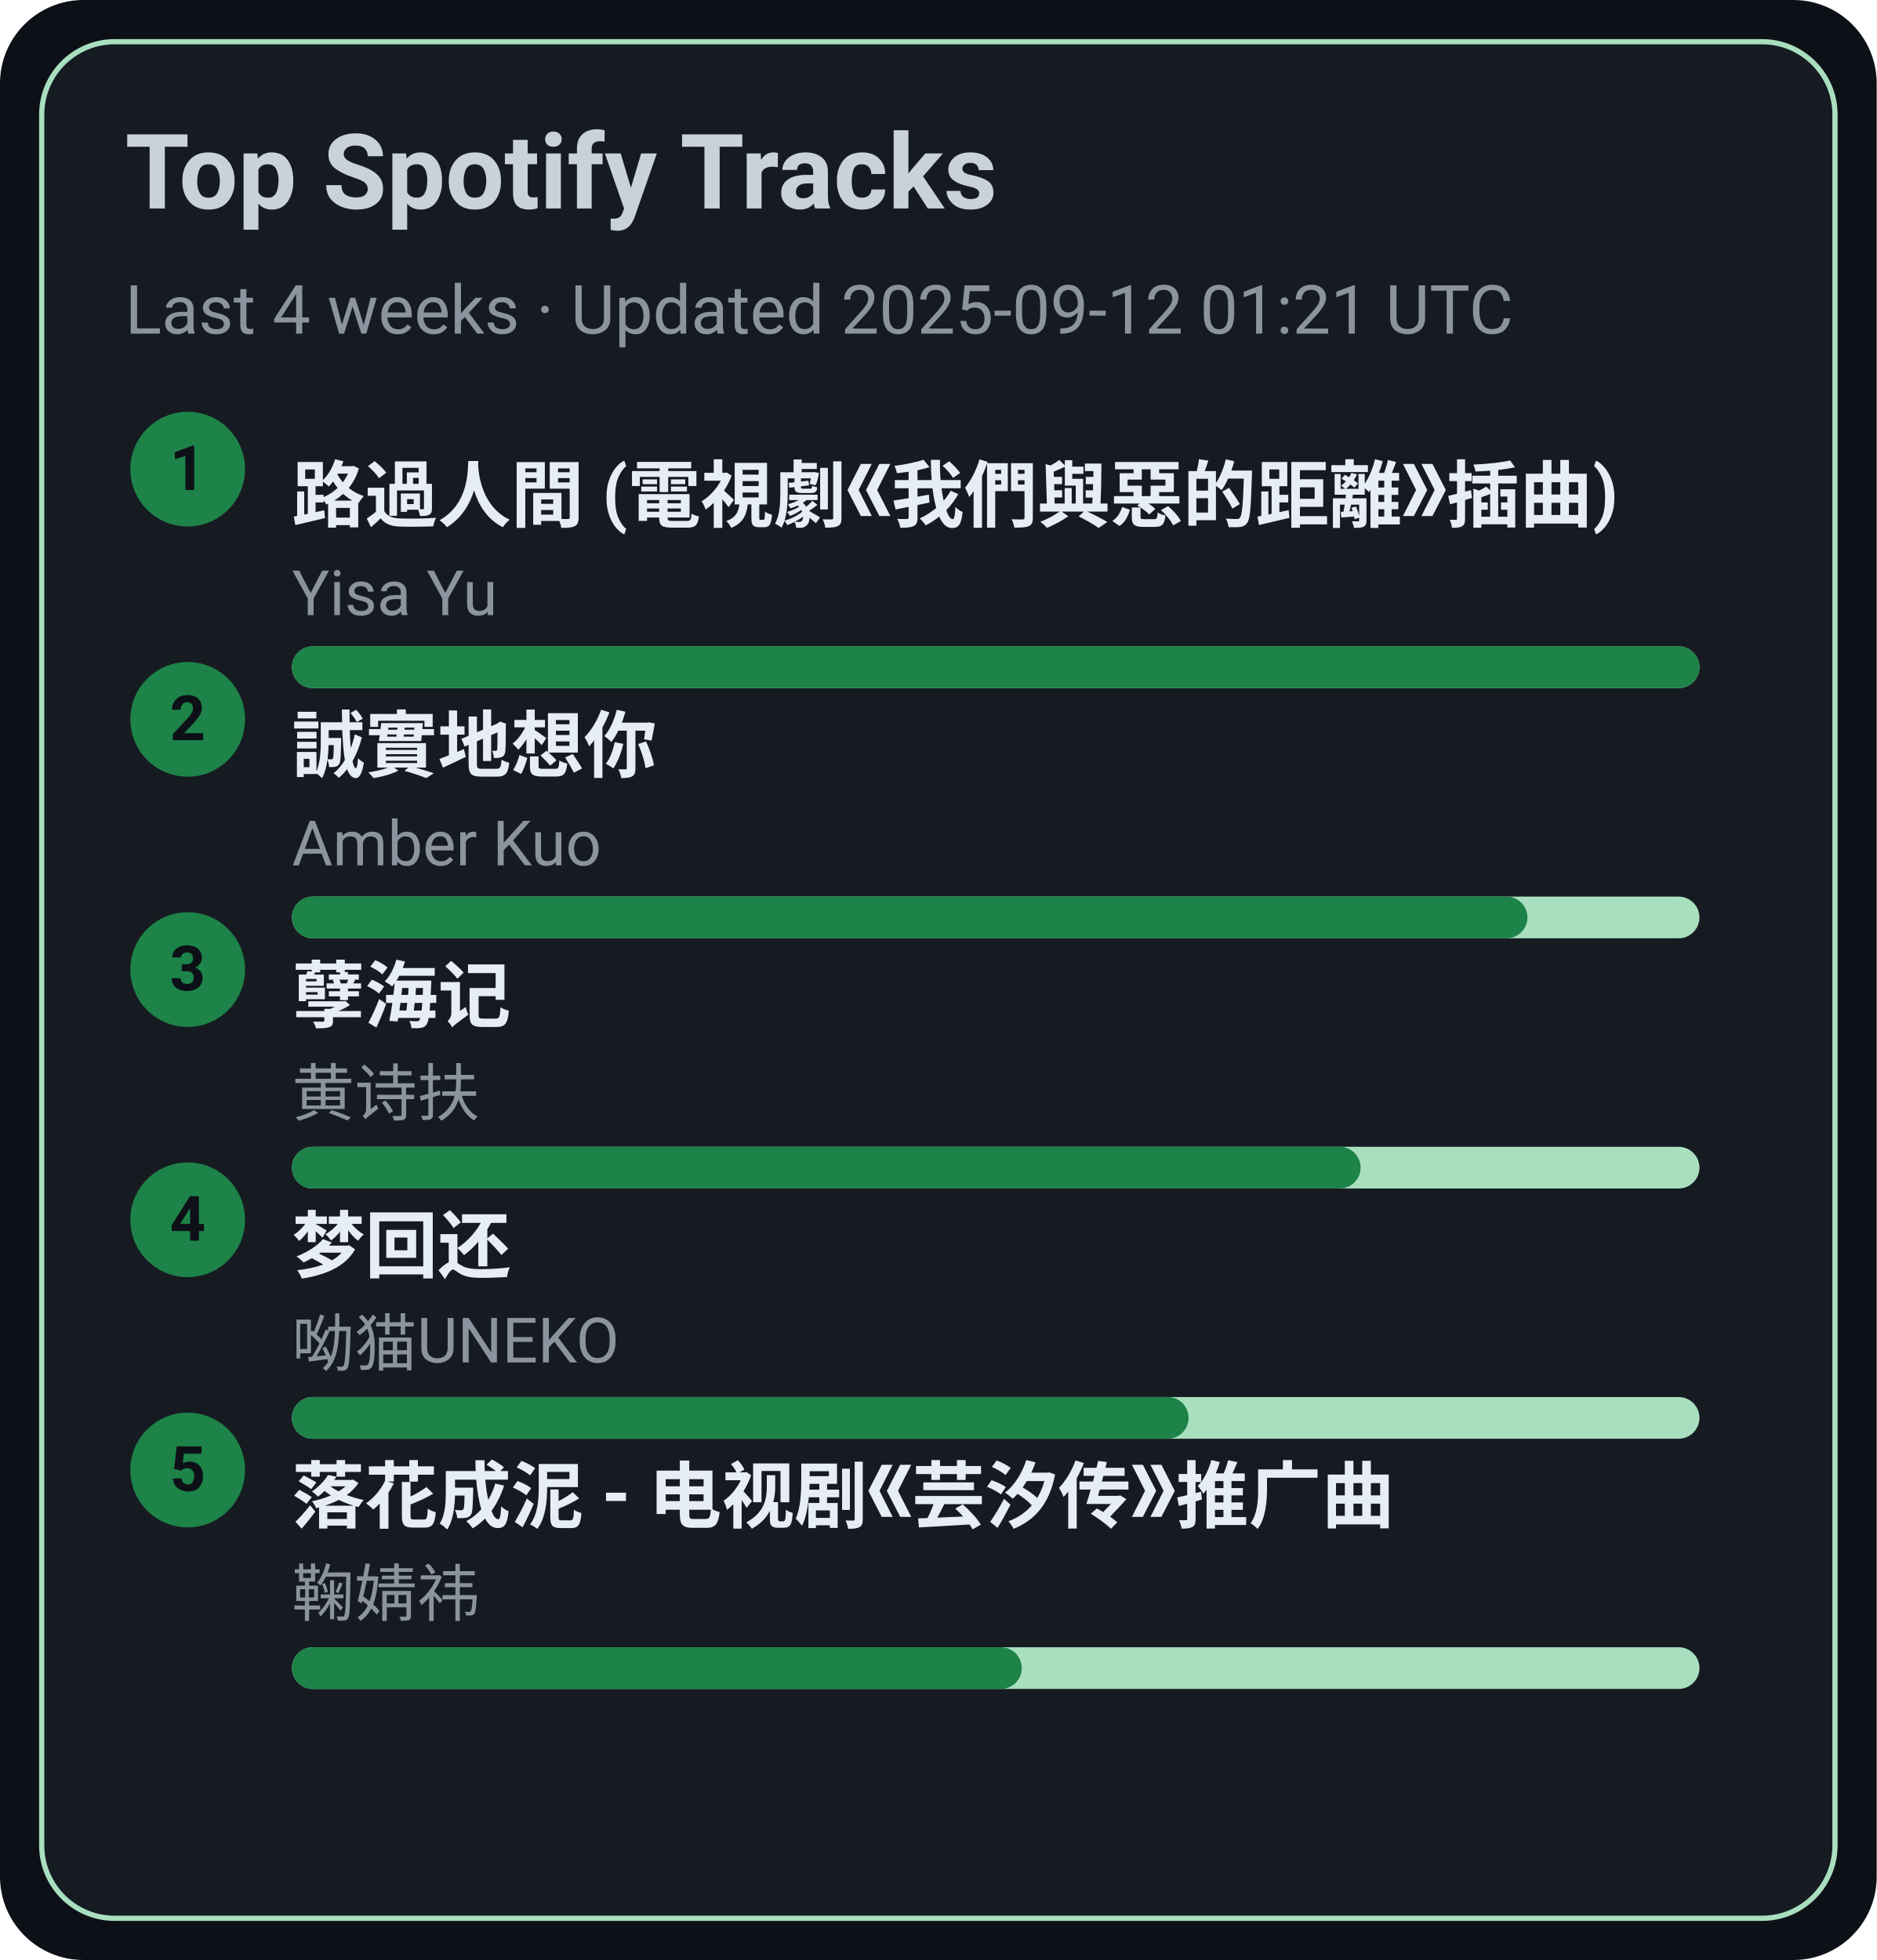
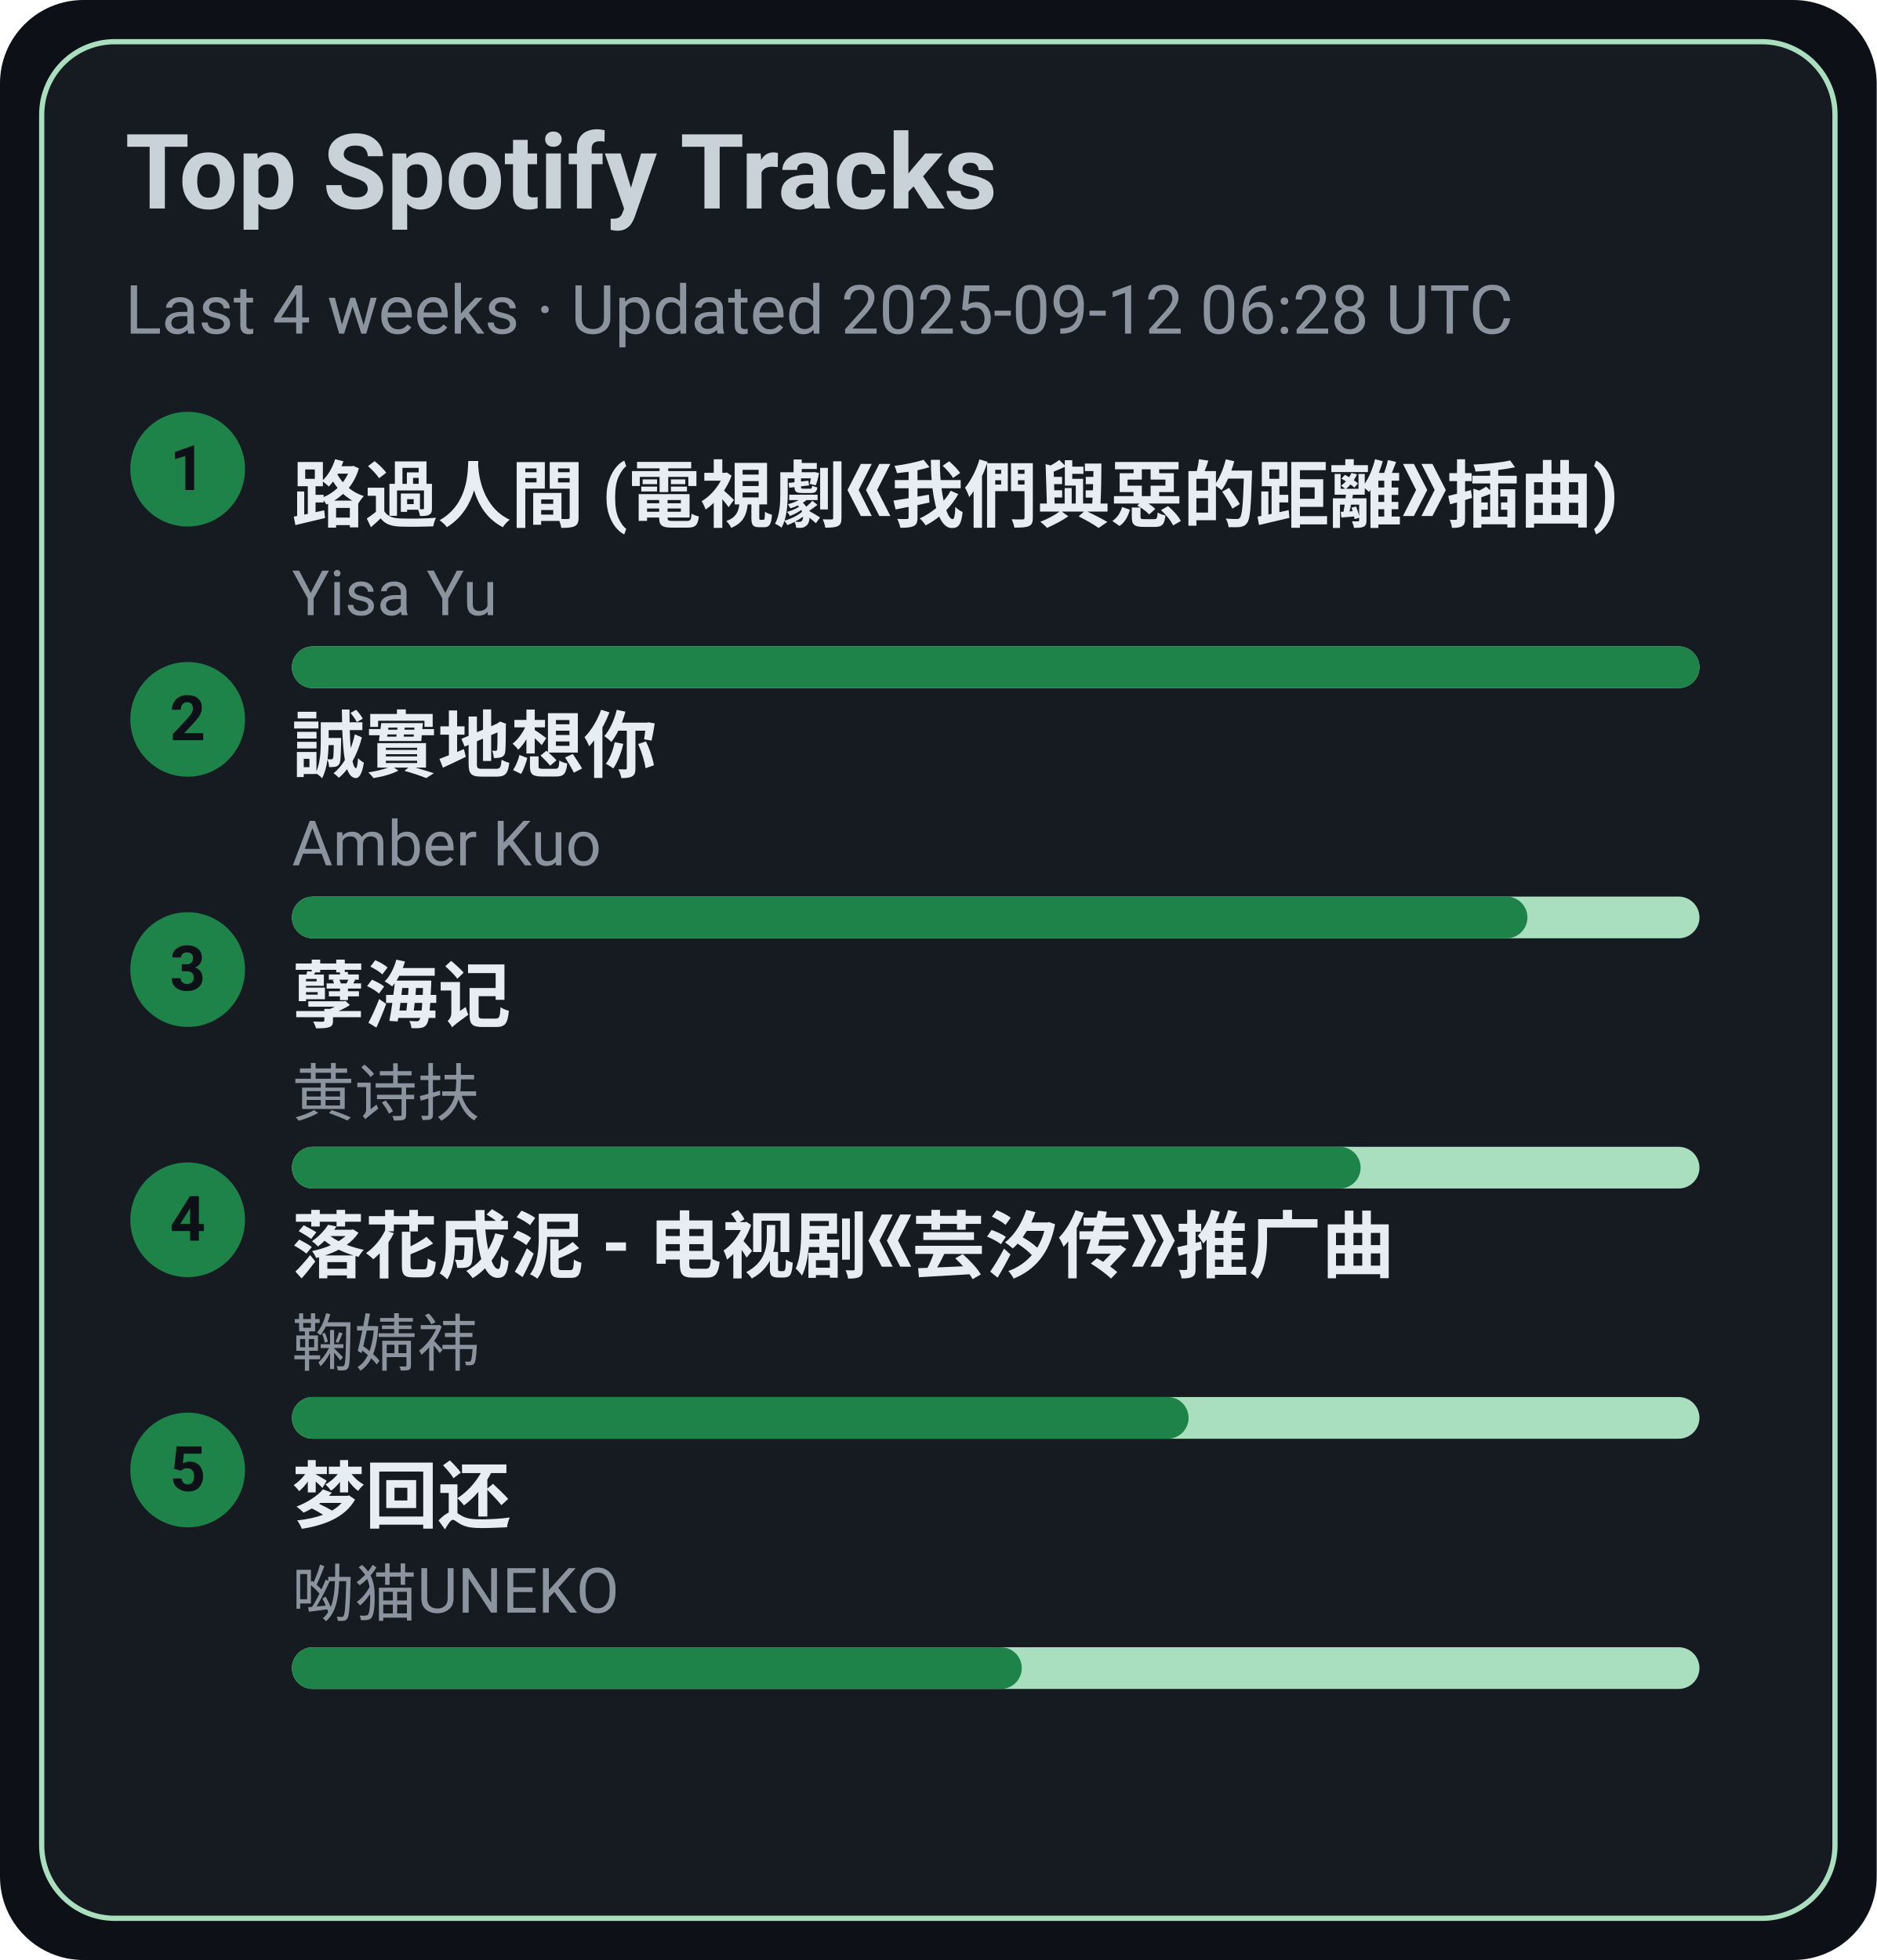
<svg xmlns="http://www.w3.org/2000/svg" width="360" height="376" viewBox="0 0 360 376">
  <style>text{font-family:-apple-system,BlinkMacSystemFont,Segoe UI,Roboto,Ubuntu,Helvetica Neue,Arial,Noto Sans,sans-serif}</style>
  <rect width="360" height="376" rx="16" fill="#0d1117" />
  <rect x="8" y="8" width="344" height="360" rx="14" fill="#161b22" stroke="#A9DFBF" />
  <text x="24" y="40" font-size="20" fill="#c9d1d9" font-weight="600">Top Spotify Tracks</text>
-   <text x="24" y="64" font-size="13" fill="#8b949e">Last 4 weeks · Updated 2025-09-12 01:21 UTC</text>
+   <text x="24" y="64" font-size="13" fill="#8b949e">Last 4 weeks · Updated 2025-09-12 06:28 UTC</text>
  <circle cx="36" cy="90" r="11" fill="#1D8348" />
  <text x="36" y="94" text-anchor="middle" font-size="12" fill="#0d1117" font-weight="700">1</text>
  <a href="https://open.spotify.com/track/1ZSleGniKMWNrWvK5cGALO" target="_blank" rel="noopener noreferrer">
    <text x="56" y="100" font-size="14" fill="#e6edf3" font-weight="600">路過人間 (電視劇《我們與惡的距離》插曲)</text>
  </a>
  <text x="56" y="118" font-size="12" fill="#8b949e">Yisa Yu</text>
  <rect x="56" y="124" width="270" height="8" rx="4" fill="#A9DFBF" />
  <rect x="56" y="124" width="270" height="8" rx="4" fill="#1D8348" />
  <circle cx="36" cy="138" r="11" fill="#1D8348" />
  <text x="36" y="142" text-anchor="middle" font-size="12" fill="#0d1117" font-weight="700">2</text>
  <a href="https://open.spotify.com/track/1SPZzj8QzOwZoAGKXMGLGJ" target="_blank" rel="noopener noreferrer">
    <text x="56" y="148" font-size="14" fill="#e6edf3" font-weight="600">誠實地想你</text>
  </a>
  <text x="56" y="166" font-size="12" fill="#8b949e">Amber Kuo</text>
  <rect x="56" y="172" width="270" height="8" rx="4" fill="#A9DFBF" />
  <rect x="56" y="172" width="237" height="8" rx="4" fill="#1D8348" />
  <circle cx="36" cy="186" r="11" fill="#1D8348" />
  <text x="36" y="190" text-anchor="middle" font-size="12" fill="#0d1117" font-weight="700">3</text>
  <a href="https://open.spotify.com/track/3eIovUMhirNN6btJbpzNqD" target="_blank" rel="noopener noreferrer">
    <text x="56" y="196" font-size="14" fill="#e6edf3" font-weight="600">孽海记</text>
  </a>
  <text x="56" y="214" font-size="12" fill="#8b949e">黄诗扶</text>
  <rect x="56" y="220" width="270" height="8" rx="4" fill="#A9DFBF" />
  <rect x="56" y="220" width="205" height="8" rx="4" fill="#1D8348" />
  <circle cx="36" cy="234" r="11" fill="#1D8348" />
  <text x="36" y="238" text-anchor="middle" font-size="12" fill="#0d1117" font-weight="700">4</text>
-   <a href="https://open.spotify.com/track/6jTK3YxlFysC8g0Ye9tbPK" target="_blank" rel="noopener noreferrer">
-     <text x="56" y="244" font-size="14" fill="#e6edf3" font-weight="600">梦回还</text>
+   <a href="https://open.spotify.com/track/3kOZsJz3crGIWWHeoCNa0O" target="_blank" rel="noopener noreferrer">
+     <text x="56" y="244" font-size="14" fill="#e6edf3" font-weight="600">落花成泥 - 电视剧《芸汐传》推广曲</text>
  </a>
-   <text x="56" y="262" font-size="12" fill="#8b949e">呦猫UNEKO</text>
+   <text x="56" y="262" font-size="12" fill="#8b949e">鞠婧祎</text>
  <rect x="56" y="268" width="270" height="8" rx="4" fill="#A9DFBF" />
  <rect x="56" y="268" width="172" height="8" rx="4" fill="#1D8348" />
  <circle cx="36" cy="282" r="11" fill="#1D8348" />
  <text x="36" y="286" text-anchor="middle" font-size="12" fill="#0d1117" font-weight="700">5</text>
-   <a href="https://open.spotify.com/track/3kOZsJz3crGIWWHeoCNa0O" target="_blank" rel="noopener noreferrer">
-     <text x="56" y="292" font-size="14" fill="#e6edf3" font-weight="600">落花成泥 - 电视剧《芸汐传》推广曲</text>
+   <a href="https://open.spotify.com/track/6jTK3YxlFysC8g0Ye9tbPK" target="_blank" rel="noopener noreferrer">
+     <text x="56" y="292" font-size="14" fill="#e6edf3" font-weight="600">梦回还</text>
  </a>
-   <text x="56" y="310" font-size="12" fill="#8b949e">鞠婧祎</text>
+   <text x="56" y="310" font-size="12" fill="#8b949e">呦猫UNEKO</text>
  <rect x="56" y="316" width="270" height="8" rx="4" fill="#A9DFBF" />
  <rect x="56" y="316" width="140" height="8" rx="4" fill="#1D8348" />
</svg>
